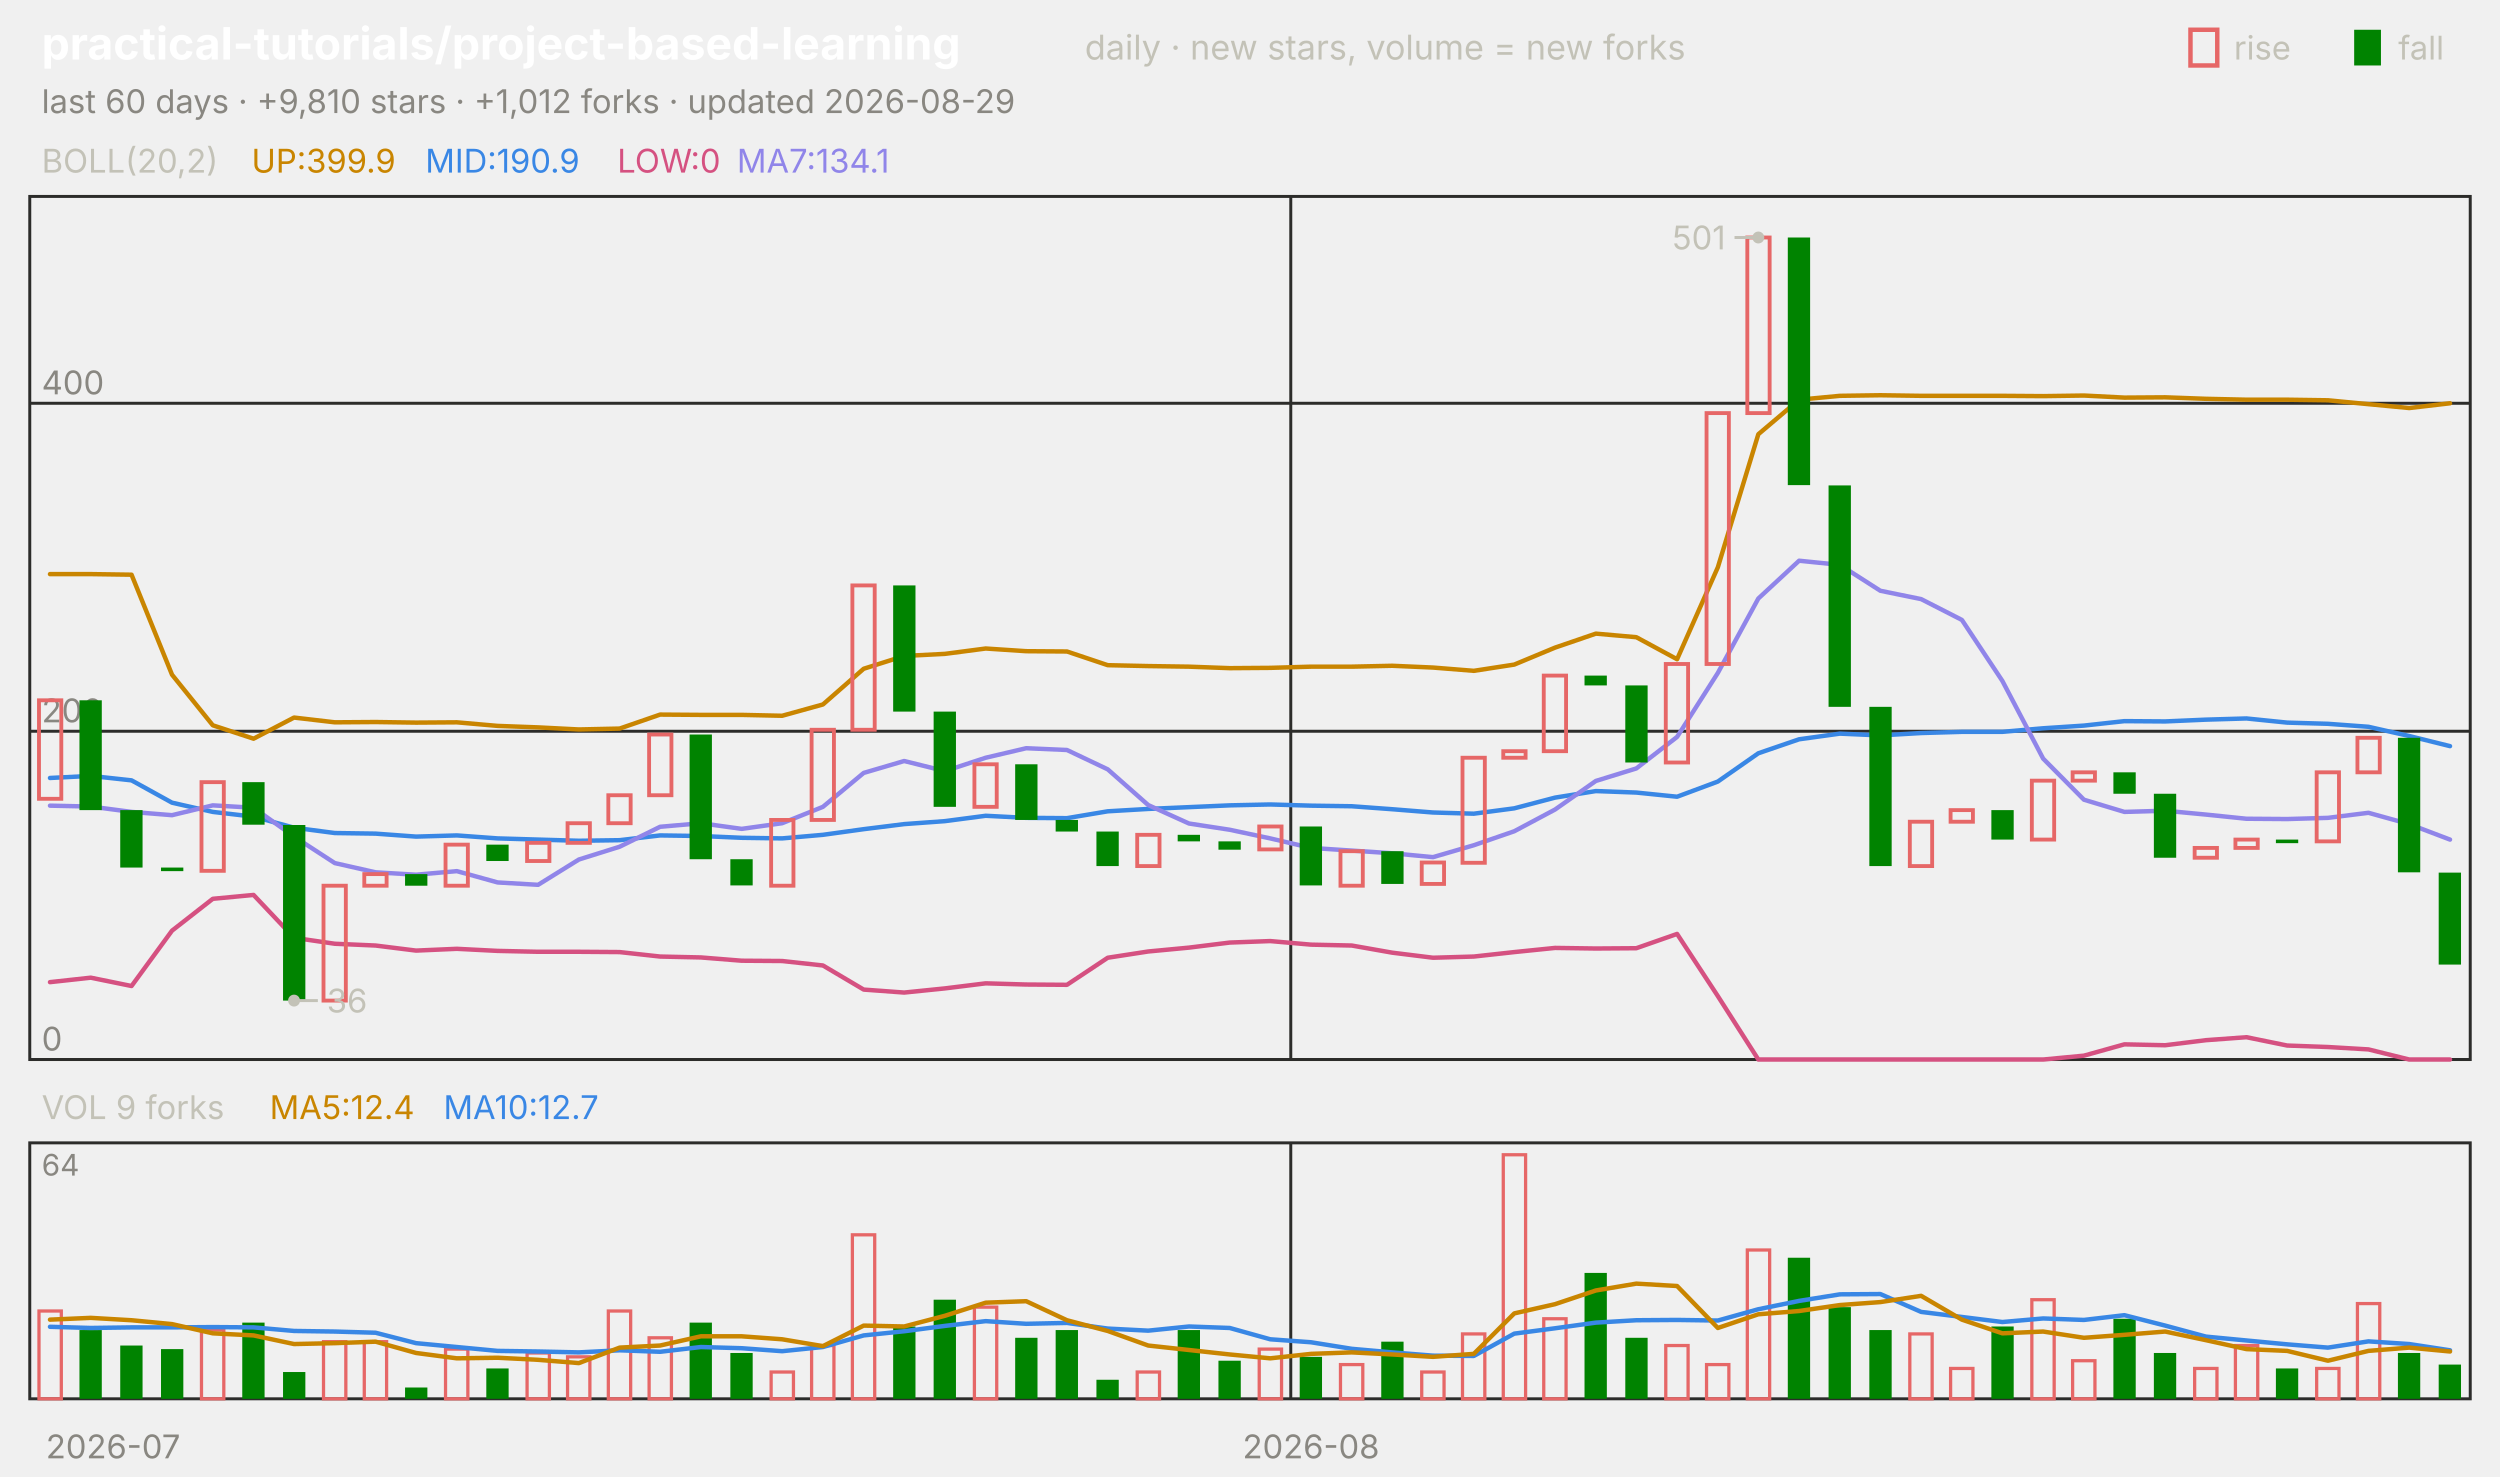
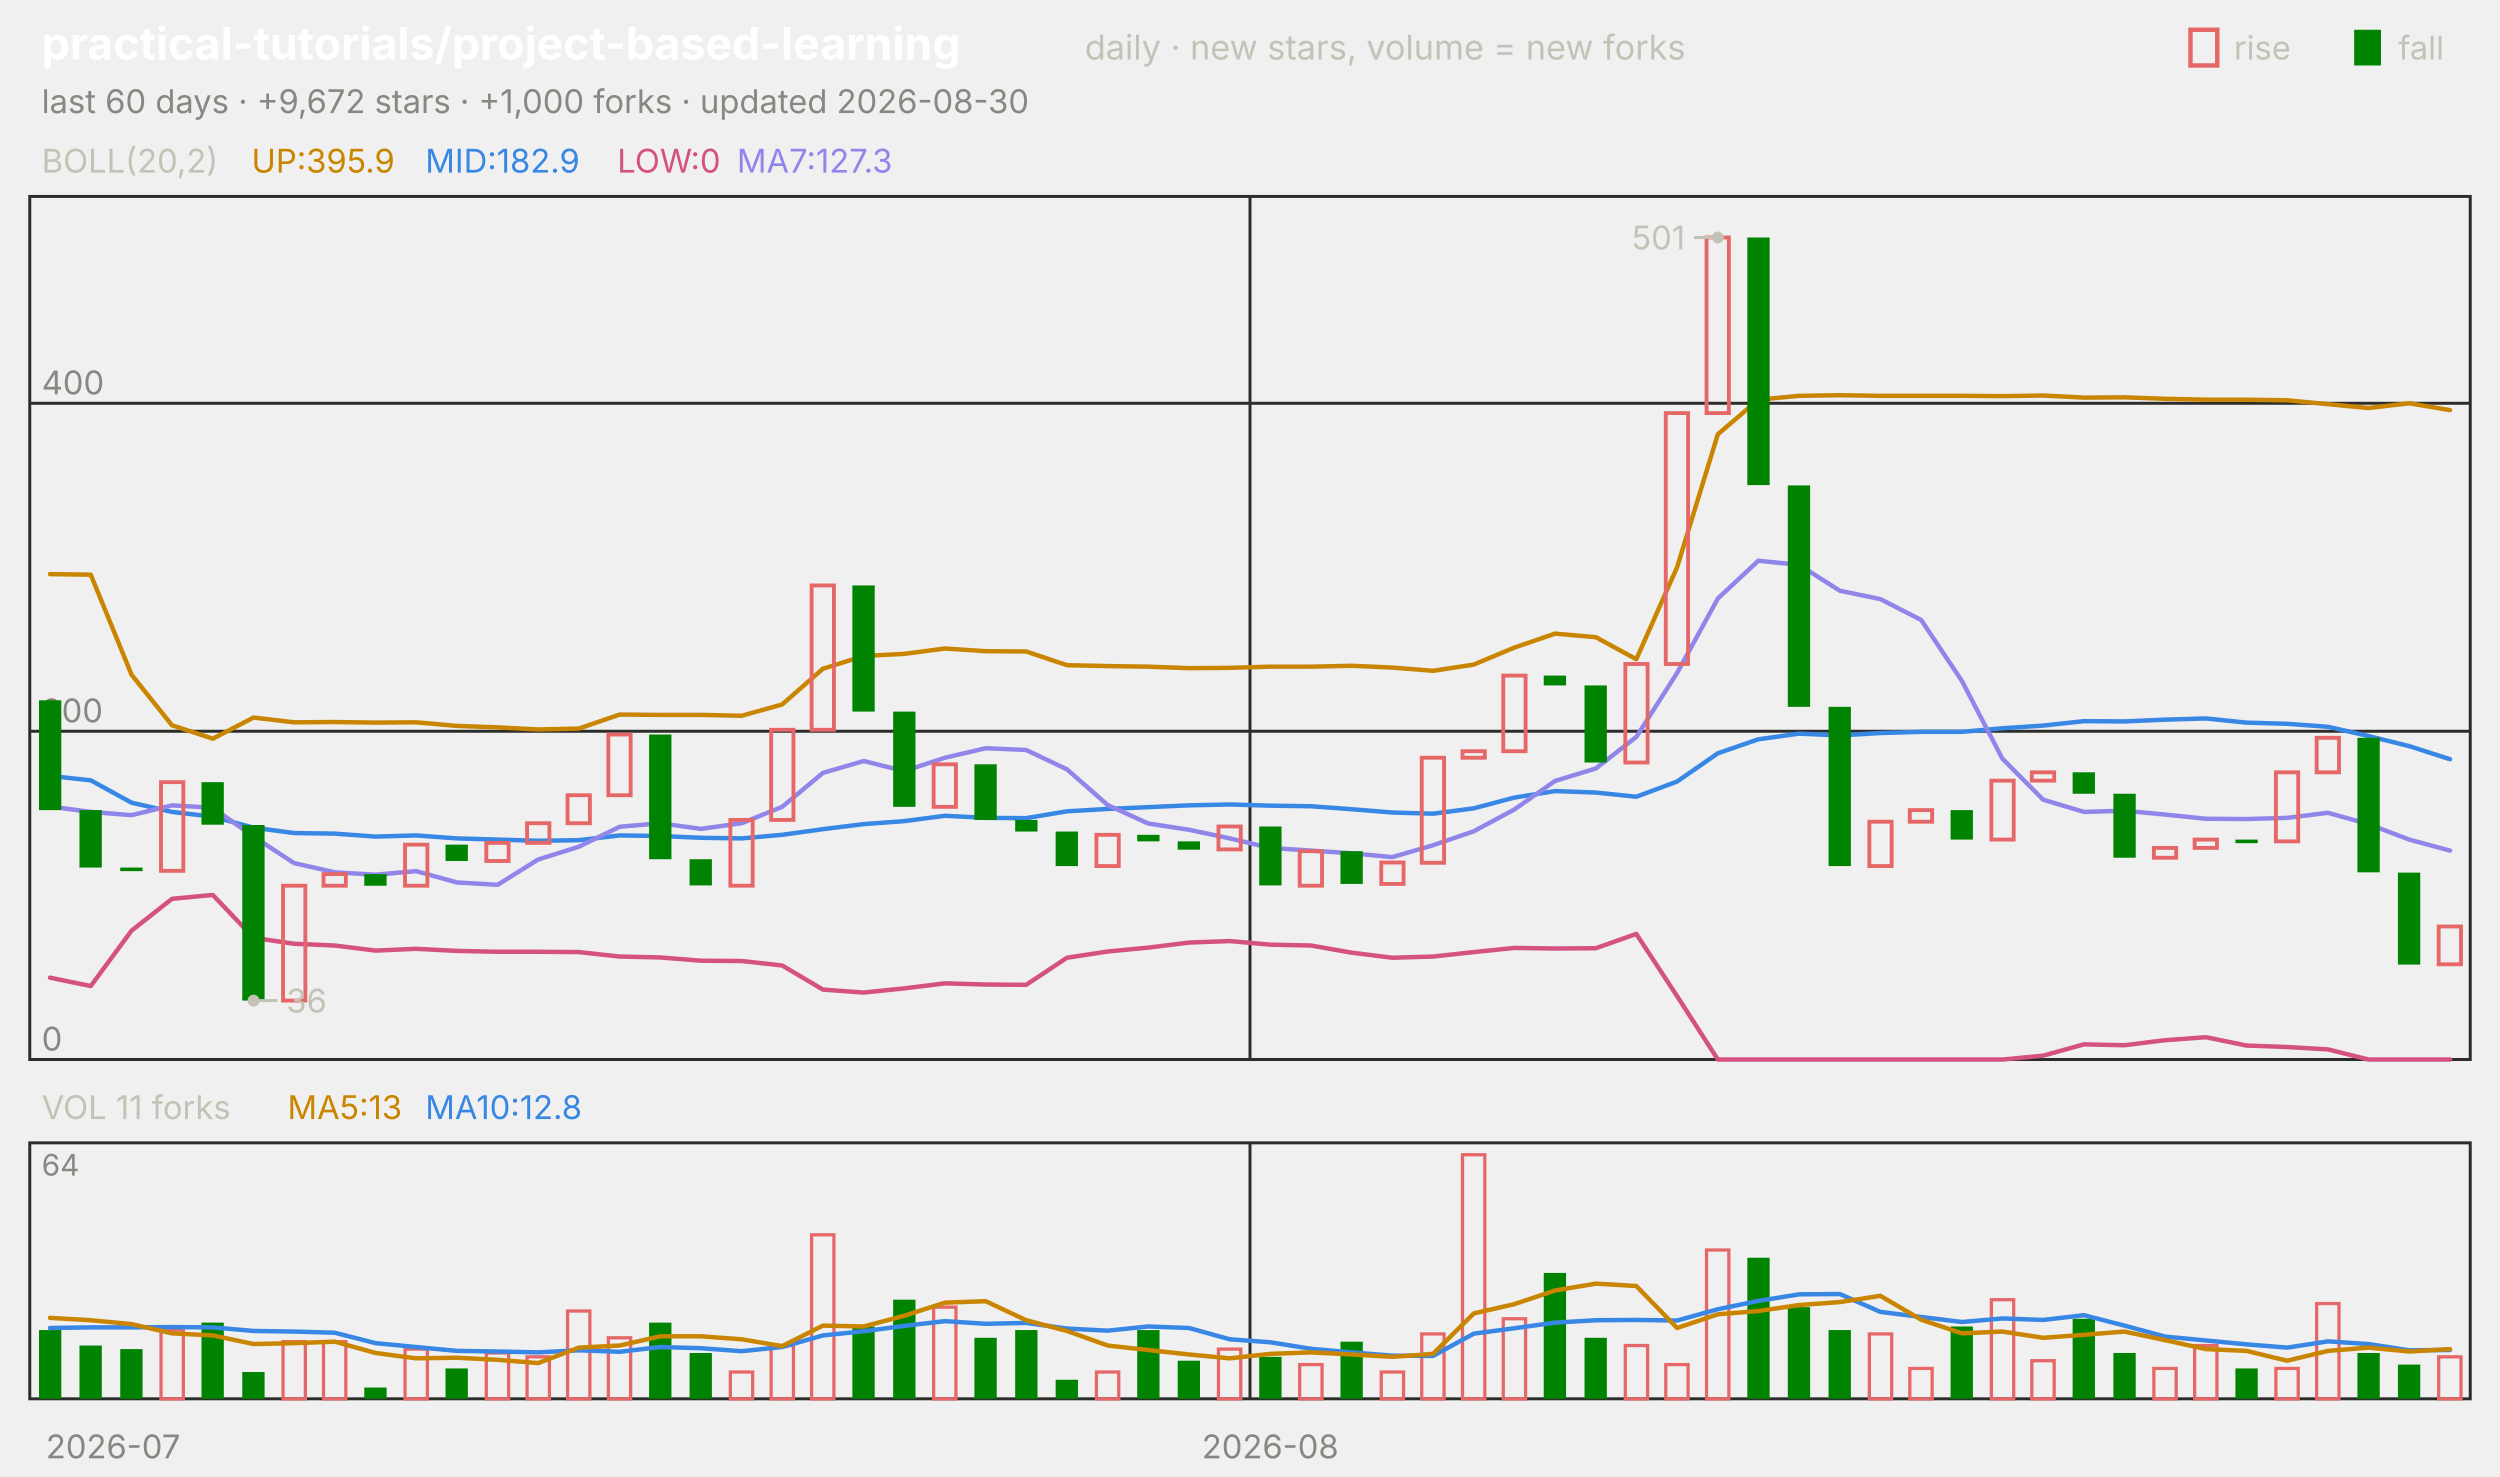
<svg xmlns="http://www.w3.org/2000/svg" viewBox="0 0 840 496" width="840" height="496" font-family="-apple-system,'Segoe UI',system-ui,sans-serif" role="img" aria-label="practical-tutorials/project-based-learning candlestick chart">
  <text x="14.0" y="20.0" font-size="15" fill="#ffffff" font-weight="650">practical-tutorials/project-based-learning</text>
  <text x="364.5" y="20.0" font-size="11.5" fill="#c3c2b7">daily · new stars, volume = new forks</text>
  <text x="805.8" y="20.0" font-size="11.0" fill="#c3c2b7">fall</text>
  <rect x="791" y="10" width="9" height="12" fill="#008300" />
  <text x="750.6" y="20.0" font-size="11.0" fill="#c3c2b7">rise</text>
  <rect x="736" y="10" width="9" height="12" fill="none" stroke="#e66767" stroke-width="1.5" />
-   <text x="14.0" y="38.0" font-size="11.0" fill="#898781">last 60 days · +9,810 stars · +1,012 forks · updated 2026-08-29</text>
+   <text x="14.0" y="38.0" font-size="11.0" fill="#898781">last 60 days · +9,672 stars · +1,000 forks · updated 2026-08-30</text>
  <rect x="10" y="66" width="820" height="290" fill="none" stroke="#2c2c2a" />
  <rect x="10" y="384" width="820" height="86" fill="none" stroke="#2c2c2a" />
  <text x="38.0" y="490.0" font-size="11.0" fill="#898781" text-anchor="middle">2026-07</text>
-   <line x1="433.7" y1="66.0" x2="433.7" y2="356.0" stroke="#2c2c2a" stroke-width="1.0" />
-   <line x1="433.7" y1="384.0" x2="433.7" y2="470.0" stroke="#2c2c2a" stroke-width="1.0" />
-   <text x="440.5" y="490.0" font-size="11.0" fill="#898781" text-anchor="middle">2026-08</text>
+   <line x1="420.0" y1="66.0" x2="420.0" y2="356.0" stroke="#2c2c2a" stroke-width="1.0" />
+   <line x1="420.0" y1="384.0" x2="420.0" y2="470.0" stroke="#2c2c2a" stroke-width="1.0" />
+   <text x="426.8" y="490.0" font-size="11.0" fill="#898781" text-anchor="middle">2026-08</text>
  <text x="14.0" y="58.0" font-size="11.0" fill="#c3c2b7">BOLL(20,2)</text>
-   <text x="84.5" y="58.0" font-size="11.0" fill="#c98500">UP:399.9</text>
-   <text x="142.9" y="58.0" font-size="11.0" fill="#3987e5">MID:190.9</text>
+   <text x="84.5" y="58.0" font-size="11.0" fill="#c98500">UP:395.9</text>
+   <text x="142.9" y="58.0" font-size="11.0" fill="#3987e5">MID:182.9</text>
  <text x="207.4" y="58.0" font-size="11.0" fill="#d55181">LOW:0</text>
-   <text x="247.6" y="58.0" font-size="11.0" fill="#9085e9">MA7:134.1</text>
+   <text x="247.6" y="58.0" font-size="11.0" fill="#9085e9">MA7:127.3</text>
  <line x1="10.0" y1="356.0" x2="830.0" y2="356.0" stroke="#2c2c2a" stroke-width="1.0" />
  <text x="14.0" y="353.0" font-size="11.0" fill="#898781">0</text>
  <line x1="10.0" y1="245.7" x2="830.0" y2="245.7" stroke="#2c2c2a" stroke-width="1.0" />
  <text x="14.0" y="242.7" font-size="11.0" fill="#898781">200</text>
  <line x1="10.0" y1="135.5" x2="830.0" y2="135.5" stroke="#2c2c2a" stroke-width="1.0" />
  <text x="14.0" y="132.5" font-size="11.0" fill="#898781">400</text>
-   <polyline points="16.8,192.9 30.5,192.9 44.2,193.1 57.8,226.7 71.5,243.7 85.2,248.2 98.8,241.1 112.5,242.7 126.2,242.6 139.8,242.8 153.5,242.7 167.2,243.9 180.8,244.4 194.5,245.1 208.2,244.8 221.8,240.1 235.5,240.2 249.2,240.2 262.8,240.5 276.5,236.7 290.2,224.7 303.8,220.4 317.5,219.7 331.2,217.9 344.8,218.8 358.5,218.9 372.2,223.5 385.8,223.8 399.5,224.0 413.2,224.5 426.8,224.4 440.5,224.0 454.2,224.0 467.8,223.7 481.5,224.3 495.2,225.4 508.8,223.3 522.5,217.6 536.2,212.9 549.8,214.1 563.5,221.5 577.2,190.6 590.8,145.9 604.5,134.3 618.2,133.0 631.8,132.8 645.5,133.0 659.2,133.0 672.8,133.0 686.5,133.1 700.2,132.9 713.8,133.6 727.5,133.5 741.2,134.0 754.8,134.3 768.5,134.3 782.2,134.5 795.8,135.8 809.5,137.1 823.2,135.5" fill="none" stroke="#c98500" stroke-width="1.5" stroke-linejoin="round" stroke-linecap="round" />
-   <polyline points="16.8,261.4 30.5,260.7 44.2,262.2 57.8,269.7 71.5,272.8 85.2,274.4 98.8,278.1 112.5,279.9 126.2,280.1 139.8,281.1 153.5,280.7 167.2,281.7 180.8,282.1 194.5,282.5 208.2,282.3 221.8,280.7 235.5,280.9 249.2,281.5 262.8,281.7 276.5,280.5 290.2,278.6 303.8,276.9 317.5,275.9 331.2,274.1 344.8,274.8 358.5,274.9 372.2,272.6 385.8,271.8 399.5,271.2 413.2,270.6 426.8,270.3 440.5,270.7 454.2,270.9 467.8,271.9 481.5,273.0 495.2,273.4 508.8,271.6 522.5,268.0 536.2,265.8 549.8,266.3 563.5,267.7 577.2,262.6 590.8,253.1 604.5,248.4 618.2,246.5 631.8,247.1 645.5,246.3 659.2,245.9 672.8,245.9 686.5,244.7 700.2,243.8 713.8,242.3 727.5,242.4 741.2,241.8 754.8,241.4 768.5,242.8 782.2,243.2 795.8,244.2 809.5,247.3 823.2,250.7" fill="none" stroke="#3987e5" stroke-width="1.5" stroke-linejoin="round" stroke-linecap="round" />
-   <polyline points="16.8,330.0 30.5,328.5 44.2,331.3 57.8,312.7 71.5,302.0 85.2,300.7 98.8,315.1 112.5,317.1 126.2,317.7 139.8,319.4 153.5,318.8 167.2,319.5 180.8,319.8 194.5,319.8 208.2,319.9 221.8,321.4 235.5,321.7 249.2,322.8 262.8,322.9 276.5,324.4 290.2,332.5 303.8,333.5 317.5,332.1 331.2,330.4 344.8,330.8 358.5,330.9 372.2,321.8 385.8,319.7 399.5,318.4 413.2,316.7 426.8,316.2 440.5,317.4 454.2,317.7 467.8,320.1 481.5,321.8 495.2,321.4 508.8,319.9 522.5,318.5 536.2,318.7 549.8,318.6 563.5,313.8 577.2,334.7 590.8,356.0 604.5,356.0 618.2,356.0 631.8,356.0 645.5,356.0 659.2,356.0 672.8,356.0 686.5,356.0 700.2,354.7 713.8,350.9 727.5,351.2 741.2,349.5 754.8,348.5 768.5,351.3 782.2,351.8 795.8,352.6 809.5,356.0 823.2,356.0" fill="none" stroke="#d55181" stroke-width="1.5" stroke-linejoin="round" stroke-linecap="round" />
-   <polyline points="16.8,270.7 30.5,271.0 44.2,272.8 57.8,273.9 71.5,270.6 85.2,271.4 98.8,281.1 112.5,290.0 126.2,293.1 139.8,293.9 153.5,292.7 167.2,296.5 180.8,297.3 194.5,288.8 208.2,284.5 221.8,277.8 235.5,276.6 249.2,278.5 262.8,276.6 276.5,271.1 290.2,259.7 303.8,255.7 317.5,259.1 331.2,254.6 344.8,251.4 358.5,252.0 372.2,258.5 385.8,270.5 399.5,276.7 413.2,278.8 426.8,281.7 440.5,284.9 454.2,285.8 467.8,286.7 481.5,288.0 495.2,284.0 508.8,279.3 522.5,272.0 536.2,262.4 549.8,258.2 563.5,247.6 577.2,226.1 590.8,201.1 604.5,188.4 618.2,189.8 631.8,198.5 645.5,201.3 659.2,208.3 672.8,228.8 686.5,254.9 700.2,268.7 713.8,272.8 727.5,272.4 741.2,273.7 754.8,275.1 768.5,275.2 782.2,274.8 795.8,273.1 809.5,276.9 823.2,282.1" fill="none" stroke="#9085e9" stroke-width="1.5" stroke-linejoin="round" stroke-linecap="round" />
-   <rect x="13.1" y="235.3" width="7.5" height="33.1" fill="none" stroke="#e66767" stroke-width="1.3" />
-   <rect x="26.7" y="235.3" width="7.5" height="36.9" fill="#008300" />
-   <rect x="40.4" y="272.2" width="7.5" height="19.3" fill="#008300" />
-   <rect x="54.1" y="291.5" width="7.5" height="1.2" fill="#008300" />
-   <rect x="67.7" y="262.8" width="7.5" height="29.8" fill="none" stroke="#e66767" stroke-width="1.3" />
-   <rect x="81.4" y="262.8" width="7.5" height="14.3" fill="#008300" />
-   <rect x="95.1" y="277.2" width="7.5" height="59.0" fill="#008300" />
-   <rect x="108.7" y="297.6" width="7.5" height="38.6" fill="none" stroke="#e66767" stroke-width="1.3" />
-   <rect x="122.4" y="293.7" width="7.5" height="3.9" fill="none" stroke="#e66767" stroke-width="1.3" />
-   <rect x="136.1" y="293.7" width="7.5" height="3.9" fill="#008300" />
-   <rect x="149.7" y="283.8" width="7.5" height="13.8" fill="none" stroke="#e66767" stroke-width="1.3" />
-   <rect x="163.4" y="283.8" width="7.5" height="5.5" fill="#008300" />
-   <rect x="177.1" y="283.2" width="7.5" height="6.1" fill="none" stroke="#e66767" stroke-width="1.3" />
-   <rect x="190.7" y="276.6" width="7.5" height="6.6" fill="none" stroke="#e66767" stroke-width="1.3" />
-   <rect x="204.4" y="267.2" width="7.5" height="9.4" fill="none" stroke="#e66767" stroke-width="1.3" />
-   <rect x="218.1" y="246.8" width="7.5" height="20.4" fill="none" stroke="#e66767" stroke-width="1.3" />
-   <rect x="231.7" y="246.8" width="7.5" height="41.9" fill="#008300" />
-   <rect x="245.4" y="288.7" width="7.5" height="8.8" fill="#008300" />
-   <rect x="259.1" y="275.5" width="7.5" height="22.1" fill="none" stroke="#e66767" stroke-width="1.3" />
-   <rect x="272.7" y="245.2" width="7.5" height="30.3" fill="none" stroke="#e66767" stroke-width="1.3" />
-   <rect x="286.4" y="196.7" width="7.5" height="48.5" fill="none" stroke="#e66767" stroke-width="1.3" />
-   <rect x="300.1" y="196.7" width="7.5" height="42.4" fill="#008300" />
-   <rect x="313.7" y="239.1" width="7.5" height="32.0" fill="#008300" />
-   <rect x="327.4" y="256.8" width="7.5" height="14.3" fill="none" stroke="#e66767" stroke-width="1.3" />
-   <rect x="341.1" y="256.8" width="7.5" height="18.7" fill="#008300" />
-   <rect x="354.7" y="275.5" width="7.5" height="3.9" fill="#008300" />
-   <rect x="368.4" y="279.4" width="7.5" height="11.6" fill="#008300" />
-   <rect x="382.1" y="280.5" width="7.5" height="10.5" fill="none" stroke="#e66767" stroke-width="1.3" />
-   <rect x="395.7" y="280.5" width="7.5" height="2.2" fill="#008300" />
-   <rect x="409.4" y="282.7" width="7.5" height="2.8" fill="#008300" />
-   <rect x="423.1" y="277.7" width="7.5" height="7.7" fill="none" stroke="#e66767" stroke-width="1.3" />
-   <rect x="436.7" y="277.7" width="7.5" height="19.8" fill="#008300" />
-   <rect x="450.4" y="286.0" width="7.5" height="11.6" fill="none" stroke="#e66767" stroke-width="1.3" />
-   <rect x="464.1" y="286.0" width="7.5" height="11.0" fill="#008300" />
-   <rect x="477.7" y="289.8" width="7.5" height="7.2" fill="none" stroke="#e66767" stroke-width="1.3" />
-   <rect x="491.4" y="254.6" width="7.5" height="35.3" fill="none" stroke="#e66767" stroke-width="1.3" />
-   <rect x="505.1" y="252.4" width="7.5" height="2.2" fill="none" stroke="#e66767" stroke-width="1.3" />
-   <rect x="518.7" y="227.0" width="7.5" height="25.4" fill="none" stroke="#e66767" stroke-width="1.3" />
-   <rect x="532.4" y="227.0" width="7.5" height="3.3" fill="#008300" />
-   <rect x="546.1" y="230.3" width="7.5" height="25.9" fill="#008300" />
-   <rect x="559.7" y="223.1" width="7.5" height="33.1" fill="none" stroke="#e66767" stroke-width="1.3" />
-   <rect x="573.4" y="138.8" width="7.5" height="84.3" fill="none" stroke="#e66767" stroke-width="1.3" />
-   <rect x="587.1" y="79.8" width="7.5" height="59.0" fill="none" stroke="#e66767" stroke-width="1.3" />
-   <rect x="600.7" y="79.8" width="7.5" height="83.2" fill="#008300" />
-   <rect x="614.4" y="163.1" width="7.5" height="74.4" fill="#008300" />
-   <rect x="628.1" y="237.5" width="7.5" height="53.5" fill="#008300" />
-   <rect x="641.7" y="276.1" width="7.5" height="14.9" fill="none" stroke="#e66767" stroke-width="1.3" />
-   <rect x="655.4" y="272.2" width="7.5" height="3.9" fill="none" stroke="#e66767" stroke-width="1.3" />
-   <rect x="669.1" y="272.2" width="7.5" height="9.9" fill="#008300" />
-   <rect x="682.7" y="262.3" width="7.5" height="19.8" fill="none" stroke="#e66767" stroke-width="1.3" />
-   <rect x="696.4" y="259.5" width="7.5" height="2.8" fill="none" stroke="#e66767" stroke-width="1.3" />
-   <rect x="710.1" y="259.5" width="7.5" height="7.2" fill="#008300" />
-   <rect x="723.7" y="266.7" width="7.5" height="21.5" fill="#008300" />
-   <rect x="737.4" y="284.9" width="7.5" height="3.3" fill="none" stroke="#e66767" stroke-width="1.3" />
-   <rect x="751.1" y="282.1" width="7.5" height="2.8" fill="none" stroke="#e66767" stroke-width="1.3" />
-   <rect x="764.7" y="282.1" width="7.5" height="1.2" fill="#008300" />
-   <rect x="778.4" y="259.5" width="7.5" height="23.2" fill="none" stroke="#e66767" stroke-width="1.3" />
-   <rect x="792.1" y="247.9" width="7.5" height="11.6" fill="none" stroke="#e66767" stroke-width="1.3" />
-   <rect x="805.7" y="247.9" width="7.5" height="45.2" fill="#008300" />
-   <rect x="819.4" y="293.2" width="7.5" height="30.9" fill="#008300" />
-   <circle cx="590.8" cy="79.8" r="2" fill="#c3c2b7" />
-   <line x1="590.8" y1="79.8" x2="582.8" y2="79.8" stroke="#c3c2b7" stroke-width="1.0" />
-   <text x="579.8" y="83.8" font-size="11.0" fill="#c3c2b7" text-anchor="end">501</text>
-   <circle cx="98.8" cy="336.2" r="2" fill="#c3c2b7" />
-   <line x1="98.8" y1="336.2" x2="106.8" y2="336.2" stroke="#c3c2b7" stroke-width="1.0" />
-   <text x="109.8" y="340.2" font-size="11.0" fill="#c3c2b7">36</text>
-   <text x="14.0" y="376.0" font-size="11.0" fill="#c3c2b7">VOL 9 forks</text>
-   <text x="90.6" y="376.0" font-size="11.0" fill="#c98500">MA5:12.4</text>
-   <text x="149.0" y="376.0" font-size="11.0" fill="#3987e5">MA10:12.7</text>
+   <polyline points="16.8,192.9 30.5,193.1 44.2,226.7 57.8,243.7 71.5,248.2 85.2,241.1 98.8,242.7 112.5,242.6 126.2,242.8 139.8,242.7 153.5,243.9 167.2,244.4 180.8,245.1 194.5,244.8 208.2,240.1 221.8,240.2 235.5,240.2 249.2,240.5 262.8,236.7 276.5,224.7 290.2,220.4 303.8,219.7 317.5,217.9 331.2,218.8 344.8,218.9 358.5,223.5 372.2,223.8 385.8,224.0 399.5,224.5 413.2,224.4 426.8,224.0 440.5,224.0 454.2,223.7 467.8,224.3 481.5,225.4 495.2,223.3 508.8,217.6 522.5,212.9 536.2,214.1 549.8,221.5 563.5,190.6 577.2,145.9 590.8,134.3 604.5,133.0 618.2,132.8 631.8,133.0 645.5,133.0 659.2,133.0 672.8,133.1 686.5,132.9 700.2,133.6 713.8,133.5 727.5,134.0 741.2,134.3 754.8,134.3 768.5,134.5 782.2,135.8 795.8,137.1 809.5,135.5 823.2,137.8" fill="none" stroke="#c98500" stroke-width="1.5" stroke-linejoin="round" stroke-linecap="round" />
+   <polyline points="16.8,260.7 30.5,262.2 44.2,269.7 57.8,272.8 71.5,274.4 85.2,278.1 98.8,279.9 112.5,280.1 126.2,281.1 139.8,280.7 153.5,281.7 167.2,282.1 180.8,282.5 194.5,282.3 208.2,280.7 221.8,280.9 235.5,281.5 249.2,281.7 262.8,280.5 276.5,278.6 290.2,276.9 303.8,275.9 317.5,274.1 331.2,274.8 344.8,274.9 358.5,272.6 372.2,271.8 385.8,271.2 399.5,270.6 413.2,270.3 426.8,270.7 440.5,270.9 454.2,271.9 467.8,273.0 481.5,273.4 495.2,271.6 508.8,268.0 522.5,265.8 536.2,266.3 549.8,267.7 563.5,262.6 577.2,253.1 590.8,248.4 604.5,246.5 618.2,247.1 631.8,246.3 645.5,245.9 659.2,245.9 672.8,244.7 686.5,243.8 700.2,242.3 713.8,242.4 727.5,241.8 741.2,241.4 754.8,242.8 768.5,243.2 782.2,244.2 795.8,247.3 809.5,250.7 823.2,255.1" fill="none" stroke="#3987e5" stroke-width="1.5" stroke-linejoin="round" stroke-linecap="round" />
+   <polyline points="16.8,328.5 30.5,331.3 44.2,312.7 57.8,302.0 71.5,300.7 85.2,315.1 98.8,317.1 112.5,317.7 126.2,319.4 139.8,318.8 153.5,319.5 167.2,319.8 180.8,319.8 194.5,319.9 208.2,321.4 221.8,321.7 235.5,322.8 249.2,322.9 262.8,324.4 276.5,332.5 290.2,333.5 303.8,332.1 317.5,330.4 331.2,330.8 344.8,330.9 358.5,321.8 372.2,319.7 385.8,318.4 399.5,316.7 413.2,316.2 426.8,317.4 440.5,317.7 454.2,320.1 467.8,321.8 481.5,321.4 495.2,319.9 508.8,318.5 522.5,318.7 536.2,318.6 549.8,313.8 563.5,334.7 577.2,356.0 590.8,356.0 604.5,356.0 618.2,356.0 631.8,356.0 645.5,356.0 659.2,356.0 672.8,356.0 686.5,354.7 700.2,350.9 713.8,351.2 727.5,349.5 741.2,348.5 754.8,351.3 768.5,351.8 782.2,352.6 795.8,356.0 809.5,356.0 823.2,356.0" fill="none" stroke="#d55181" stroke-width="1.5" stroke-linejoin="round" stroke-linecap="round" />
+   <polyline points="16.8,271.0 30.5,272.8 44.2,273.9 57.8,270.6 71.5,271.4 85.2,281.1 98.8,290.0 112.5,293.1 126.2,293.9 139.8,292.7 153.5,296.5 167.2,297.3 180.8,288.8 194.5,284.5 208.2,277.8 221.8,276.6 235.5,278.5 249.2,276.6 262.8,271.1 276.5,259.7 290.2,255.7 303.8,259.1 317.5,254.6 331.2,251.4 344.8,252.0 358.5,258.5 372.2,270.5 385.8,276.7 399.5,278.8 413.2,281.7 426.8,284.9 440.5,285.8 454.2,286.7 467.8,288.0 481.5,284.0 495.2,279.3 508.8,272.0 522.5,262.4 536.2,258.2 549.8,247.6 563.5,226.1 577.2,201.1 590.8,188.4 604.5,189.8 618.2,198.5 631.8,201.3 645.5,208.3 659.2,228.8 672.8,254.9 686.5,268.7 700.2,272.8 713.8,272.4 727.5,273.7 741.2,275.1 754.8,275.2 768.5,274.8 782.2,273.1 795.8,276.9 809.5,282.1 823.2,285.8" fill="none" stroke="#9085e9" stroke-width="1.5" stroke-linejoin="round" stroke-linecap="round" />
+   <rect x="13.1" y="235.3" width="7.5" height="36.9" fill="#008300" />
+   <rect x="26.7" y="272.2" width="7.5" height="19.3" fill="#008300" />
+   <rect x="40.4" y="291.5" width="7.5" height="1.2" fill="#008300" />
+   <rect x="54.1" y="262.8" width="7.5" height="29.8" fill="none" stroke="#e66767" stroke-width="1.3" />
+   <rect x="67.7" y="262.8" width="7.5" height="14.3" fill="#008300" />
+   <rect x="81.4" y="277.2" width="7.5" height="59.0" fill="#008300" />
+   <rect x="95.1" y="297.6" width="7.5" height="38.6" fill="none" stroke="#e66767" stroke-width="1.3" />
+   <rect x="108.7" y="293.7" width="7.5" height="3.9" fill="none" stroke="#e66767" stroke-width="1.3" />
+   <rect x="122.4" y="293.7" width="7.5" height="3.9" fill="#008300" />
+   <rect x="136.1" y="283.8" width="7.5" height="13.8" fill="none" stroke="#e66767" stroke-width="1.3" />
+   <rect x="149.7" y="283.8" width="7.5" height="5.5" fill="#008300" />
+   <rect x="163.4" y="283.2" width="7.5" height="6.1" fill="none" stroke="#e66767" stroke-width="1.3" />
+   <rect x="177.1" y="276.6" width="7.5" height="6.6" fill="none" stroke="#e66767" stroke-width="1.3" />
+   <rect x="190.7" y="267.2" width="7.5" height="9.4" fill="none" stroke="#e66767" stroke-width="1.3" />
+   <rect x="204.4" y="246.8" width="7.5" height="20.4" fill="none" stroke="#e66767" stroke-width="1.3" />
+   <rect x="218.1" y="246.8" width="7.5" height="41.9" fill="#008300" />
+   <rect x="231.7" y="288.7" width="7.5" height="8.8" fill="#008300" />
+   <rect x="245.4" y="275.5" width="7.5" height="22.1" fill="none" stroke="#e66767" stroke-width="1.3" />
+   <rect x="259.1" y="245.2" width="7.5" height="30.3" fill="none" stroke="#e66767" stroke-width="1.3" />
+   <rect x="272.7" y="196.7" width="7.5" height="48.5" fill="none" stroke="#e66767" stroke-width="1.3" />
+   <rect x="286.4" y="196.7" width="7.5" height="42.4" fill="#008300" />
+   <rect x="300.1" y="239.1" width="7.5" height="32.0" fill="#008300" />
+   <rect x="313.7" y="256.8" width="7.5" height="14.3" fill="none" stroke="#e66767" stroke-width="1.3" />
+   <rect x="327.4" y="256.8" width="7.5" height="18.7" fill="#008300" />
+   <rect x="341.1" y="275.5" width="7.5" height="3.9" fill="#008300" />
+   <rect x="354.7" y="279.4" width="7.5" height="11.6" fill="#008300" />
+   <rect x="368.4" y="280.5" width="7.5" height="10.5" fill="none" stroke="#e66767" stroke-width="1.3" />
+   <rect x="382.1" y="280.5" width="7.5" height="2.2" fill="#008300" />
+   <rect x="395.7" y="282.7" width="7.5" height="2.8" fill="#008300" />
+   <rect x="409.4" y="277.7" width="7.5" height="7.7" fill="none" stroke="#e66767" stroke-width="1.3" />
+   <rect x="423.1" y="277.7" width="7.5" height="19.8" fill="#008300" />
+   <rect x="436.7" y="286.0" width="7.5" height="11.6" fill="none" stroke="#e66767" stroke-width="1.3" />
+   <rect x="450.4" y="286.0" width="7.5" height="11.0" fill="#008300" />
+   <rect x="464.1" y="289.8" width="7.5" height="7.2" fill="none" stroke="#e66767" stroke-width="1.3" />
+   <rect x="477.7" y="254.6" width="7.5" height="35.3" fill="none" stroke="#e66767" stroke-width="1.3" />
+   <rect x="491.4" y="252.4" width="7.5" height="2.2" fill="none" stroke="#e66767" stroke-width="1.3" />
+   <rect x="505.1" y="227.0" width="7.5" height="25.4" fill="none" stroke="#e66767" stroke-width="1.3" />
+   <rect x="518.7" y="227.0" width="7.5" height="3.3" fill="#008300" />
+   <rect x="532.4" y="230.3" width="7.5" height="25.9" fill="#008300" />
+   <rect x="546.1" y="223.1" width="7.5" height="33.1" fill="none" stroke="#e66767" stroke-width="1.3" />
+   <rect x="559.7" y="138.8" width="7.5" height="84.3" fill="none" stroke="#e66767" stroke-width="1.3" />
+   <rect x="573.4" y="79.8" width="7.5" height="59.0" fill="none" stroke="#e66767" stroke-width="1.3" />
+   <rect x="587.1" y="79.8" width="7.5" height="83.2" fill="#008300" />
+   <rect x="600.7" y="163.1" width="7.5" height="74.4" fill="#008300" />
+   <rect x="614.4" y="237.5" width="7.5" height="53.5" fill="#008300" />
+   <rect x="628.1" y="276.1" width="7.5" height="14.9" fill="none" stroke="#e66767" stroke-width="1.3" />
+   <rect x="641.7" y="272.2" width="7.5" height="3.9" fill="none" stroke="#e66767" stroke-width="1.3" />
+   <rect x="655.4" y="272.2" width="7.5" height="9.9" fill="#008300" />
+   <rect x="669.1" y="262.3" width="7.5" height="19.8" fill="none" stroke="#e66767" stroke-width="1.3" />
+   <rect x="682.7" y="259.5" width="7.5" height="2.8" fill="none" stroke="#e66767" stroke-width="1.3" />
+   <rect x="696.4" y="259.5" width="7.5" height="7.2" fill="#008300" />
+   <rect x="710.1" y="266.7" width="7.5" height="21.5" fill="#008300" />
+   <rect x="723.7" y="284.9" width="7.5" height="3.3" fill="none" stroke="#e66767" stroke-width="1.3" />
+   <rect x="737.4" y="282.1" width="7.5" height="2.8" fill="none" stroke="#e66767" stroke-width="1.3" />
+   <rect x="751.1" y="282.1" width="7.5" height="1.2" fill="#008300" />
+   <rect x="764.7" y="259.5" width="7.5" height="23.2" fill="none" stroke="#e66767" stroke-width="1.3" />
+   <rect x="778.4" y="247.9" width="7.5" height="11.6" fill="none" stroke="#e66767" stroke-width="1.3" />
+   <rect x="792.1" y="247.9" width="7.5" height="45.2" fill="#008300" />
+   <rect x="805.7" y="293.2" width="7.5" height="30.9" fill="#008300" />
+   <rect x="819.4" y="311.3" width="7.5" height="12.7" fill="none" stroke="#e66767" stroke-width="1.3" />
+   <circle cx="577.2" cy="79.8" r="2" fill="#c3c2b7" />
+   <line x1="577.2" y1="79.8" x2="569.2" y2="79.8" stroke="#c3c2b7" stroke-width="1.0" />
+   <text x="566.2" y="83.8" font-size="11.0" fill="#c3c2b7" text-anchor="end">501</text>
+   <circle cx="85.2" cy="336.2" r="2" fill="#c3c2b7" />
+   <line x1="85.2" y1="336.2" x2="93.2" y2="336.2" stroke="#c3c2b7" stroke-width="1.0" />
+   <text x="96.2" y="340.2" font-size="11.0" fill="#c3c2b7">36</text>
+   <text x="14.0" y="376.0" font-size="11.0" fill="#c3c2b7">VOL 11 forks</text>
+   <text x="96.6" y="376.0" font-size="11.0" fill="#c98500">MA5:13</text>
+   <text x="142.9" y="376.0" font-size="11.0" fill="#3987e5">MA10:12.8</text>
  <text x="14.0" y="395.0" font-size="10" fill="#898781">64</text>
-   <rect x="13.1" y="440.5" width="7.5" height="29.5" fill="none" stroke="#e66767" stroke-width="1.1" />
-   <rect x="26.7" y="446.9" width="7.5" height="23.1" fill="#008300" />
-   <rect x="40.4" y="452.1" width="7.5" height="17.9" fill="#008300" />
-   <rect x="54.1" y="453.3" width="7.5" height="16.7" fill="#008300" />
-   <rect x="67.7" y="446.9" width="7.5" height="23.1" fill="none" stroke="#e66767" stroke-width="1.1" />
-   <rect x="81.4" y="444.4" width="7.5" height="25.6" fill="#008300" />
-   <rect x="95.1" y="461.0" width="7.5" height="9.0" fill="#008300" />
+   <rect x="13.1" y="446.9" width="7.5" height="23.1" fill="#008300" />
+   <rect x="26.7" y="452.1" width="7.5" height="17.9" fill="#008300" />
+   <rect x="40.4" y="453.3" width="7.5" height="16.7" fill="#008300" />
+   <rect x="54.1" y="446.9" width="7.5" height="23.1" fill="none" stroke="#e66767" stroke-width="1.1" />
+   <rect x="67.7" y="444.4" width="7.5" height="25.6" fill="#008300" />
+   <rect x="81.4" y="461.0" width="7.5" height="9.0" fill="#008300" />
+   <rect x="95.1" y="450.8" width="7.5" height="19.2" fill="none" stroke="#e66767" stroke-width="1.1" />
  <rect x="108.7" y="450.8" width="7.5" height="19.2" fill="none" stroke="#e66767" stroke-width="1.1" />
-   <rect x="122.4" y="450.8" width="7.5" height="19.2" fill="none" stroke="#e66767" stroke-width="1.1" />
-   <rect x="136.1" y="466.2" width="7.5" height="3.8" fill="#008300" />
-   <rect x="149.7" y="453.3" width="7.5" height="16.7" fill="none" stroke="#e66767" stroke-width="1.1" />
-   <rect x="163.4" y="459.8" width="7.5" height="10.2" fill="#008300" />
-   <rect x="177.1" y="454.6" width="7.5" height="15.4" fill="none" stroke="#e66767" stroke-width="1.1" />
-   <rect x="190.7" y="455.9" width="7.5" height="14.1" fill="none" stroke="#e66767" stroke-width="1.1" />
-   <rect x="204.4" y="440.5" width="7.5" height="29.5" fill="none" stroke="#e66767" stroke-width="1.1" />
-   <rect x="218.1" y="449.5" width="7.5" height="20.5" fill="none" stroke="#e66767" stroke-width="1.1" />
-   <rect x="231.7" y="444.4" width="7.5" height="25.6" fill="#008300" />
-   <rect x="245.4" y="454.6" width="7.5" height="15.4" fill="#008300" />
-   <rect x="259.1" y="461.0" width="7.5" height="9.0" fill="none" stroke="#e66767" stroke-width="1.1" />
-   <rect x="272.7" y="452.1" width="7.5" height="17.9" fill="none" stroke="#e66767" stroke-width="1.1" />
-   <rect x="286.4" y="414.9" width="7.5" height="55.1" fill="none" stroke="#e66767" stroke-width="1.1" />
-   <rect x="300.1" y="445.7" width="7.5" height="24.3" fill="#008300" />
-   <rect x="313.7" y="436.7" width="7.5" height="33.3" fill="#008300" />
-   <rect x="327.4" y="439.2" width="7.5" height="30.8" fill="none" stroke="#e66767" stroke-width="1.1" />
-   <rect x="341.1" y="449.5" width="7.5" height="20.5" fill="#008300" />
-   <rect x="354.7" y="446.9" width="7.5" height="23.1" fill="#008300" />
-   <rect x="368.4" y="463.6" width="7.5" height="6.4" fill="#008300" />
-   <rect x="382.1" y="461.0" width="7.5" height="9.0" fill="none" stroke="#e66767" stroke-width="1.1" />
-   <rect x="395.7" y="446.9" width="7.5" height="23.1" fill="#008300" />
-   <rect x="409.4" y="457.2" width="7.5" height="12.8" fill="#008300" />
-   <rect x="423.1" y="453.3" width="7.5" height="16.7" fill="none" stroke="#e66767" stroke-width="1.1" />
-   <rect x="436.7" y="455.9" width="7.5" height="14.1" fill="#008300" />
-   <rect x="450.4" y="458.5" width="7.5" height="11.5" fill="none" stroke="#e66767" stroke-width="1.1" />
-   <rect x="464.1" y="450.8" width="7.5" height="19.2" fill="#008300" />
-   <rect x="477.7" y="461.0" width="7.5" height="9.0" fill="none" stroke="#e66767" stroke-width="1.1" />
-   <rect x="491.4" y="448.2" width="7.5" height="21.8" fill="none" stroke="#e66767" stroke-width="1.1" />
-   <rect x="505.1" y="388.0" width="7.5" height="82.0" fill="none" stroke="#e66767" stroke-width="1.1" />
-   <rect x="518.7" y="443.1" width="7.5" height="26.9" fill="none" stroke="#e66767" stroke-width="1.1" />
-   <rect x="532.4" y="427.7" width="7.5" height="42.3" fill="#008300" />
-   <rect x="546.1" y="449.5" width="7.5" height="20.5" fill="#008300" />
-   <rect x="559.7" y="452.1" width="7.5" height="17.9" fill="none" stroke="#e66767" stroke-width="1.1" />
-   <rect x="573.4" y="458.5" width="7.5" height="11.5" fill="none" stroke="#e66767" stroke-width="1.1" />
-   <rect x="587.1" y="420.0" width="7.5" height="50.0" fill="none" stroke="#e66767" stroke-width="1.1" />
-   <rect x="600.7" y="422.6" width="7.5" height="47.4" fill="#008300" />
-   <rect x="614.4" y="439.2" width="7.5" height="30.8" fill="#008300" />
-   <rect x="628.1" y="446.9" width="7.5" height="23.1" fill="#008300" />
-   <rect x="641.7" y="448.2" width="7.5" height="21.8" fill="none" stroke="#e66767" stroke-width="1.1" />
-   <rect x="655.4" y="459.8" width="7.5" height="10.2" fill="none" stroke="#e66767" stroke-width="1.1" />
-   <rect x="669.1" y="445.7" width="7.5" height="24.3" fill="#008300" />
-   <rect x="682.7" y="436.7" width="7.5" height="33.3" fill="none" stroke="#e66767" stroke-width="1.1" />
-   <rect x="696.4" y="457.2" width="7.5" height="12.8" fill="none" stroke="#e66767" stroke-width="1.1" />
-   <rect x="710.1" y="443.1" width="7.5" height="26.9" fill="#008300" />
-   <rect x="723.7" y="454.6" width="7.5" height="15.4" fill="#008300" />
-   <rect x="737.4" y="459.8" width="7.5" height="10.2" fill="none" stroke="#e66767" stroke-width="1.1" />
-   <rect x="751.1" y="452.1" width="7.5" height="17.9" fill="none" stroke="#e66767" stroke-width="1.1" />
-   <rect x="764.7" y="459.8" width="7.5" height="10.2" fill="#008300" />
-   <rect x="778.4" y="459.8" width="7.5" height="10.2" fill="none" stroke="#e66767" stroke-width="1.1" />
-   <rect x="792.1" y="438.0" width="7.5" height="32.0" fill="none" stroke="#e66767" stroke-width="1.1" />
-   <rect x="805.7" y="454.6" width="7.5" height="15.4" fill="#008300" />
-   <rect x="819.4" y="458.5" width="7.5" height="11.5" fill="#008300" />
-   <polyline points="16.8,445.8 30.5,446.2 44.2,446.0 57.8,446.0 71.5,445.9 85.2,446.0 98.8,447.2 112.5,447.4 126.2,447.8 139.8,451.3 153.5,452.6 167.2,453.9 180.8,454.1 194.5,454.4 208.2,453.7 221.8,454.2 235.5,452.6 249.2,453.0 262.8,454.0 276.5,452.6 290.2,448.7 303.8,447.3 317.5,445.5 331.2,443.9 344.8,444.8 358.5,444.5 372.2,446.4 385.8,447.1 399.5,445.7 413.2,446.2 426.8,450.0 440.5,451.0 454.2,453.2 467.8,454.4 481.5,455.5 495.2,455.6 508.8,448.1 522.5,446.3 536.2,444.4 549.8,443.6 563.5,443.5 577.2,443.7 590.8,439.9 604.5,437.1 618.2,434.9 631.8,434.8 645.5,440.8 659.2,442.5 672.8,444.2 686.5,443.0 700.2,443.5 713.8,441.9 727.5,445.4 741.2,449.1 754.8,450.4 768.5,451.7 782.2,452.8 795.8,450.7 809.5,451.6 823.2,453.7" fill="none" stroke="#3987e5" stroke-width="1.5" stroke-linejoin="round" stroke-linecap="round" />
-   <polyline points="16.8,443.4 30.5,442.8 44.2,443.6 57.8,444.9 71.5,448.0 85.2,448.7 98.8,451.6 112.5,451.3 126.2,450.8 139.8,454.6 153.5,456.4 167.2,456.2 180.8,456.9 194.5,458.0 208.2,452.8 221.8,452.1 235.5,449.0 249.2,449.0 262.8,450.0 276.5,452.3 290.2,445.4 303.8,445.7 317.5,442.1 331.2,437.7 344.8,437.2 358.5,443.6 372.2,447.2 385.8,452.1 399.5,453.6 413.2,455.1 426.8,456.4 440.5,454.9 454.2,454.4 467.8,455.1 481.5,455.9 495.2,454.9 508.8,441.3 522.5,438.2 536.2,433.6 549.8,431.3 563.5,432.1 577.2,446.2 590.8,441.6 604.5,440.5 618.2,438.5 631.8,437.5 645.5,435.4 659.2,443.4 672.8,448.0 686.5,447.4 700.2,449.5 713.8,448.5 727.5,447.4 741.2,450.3 754.8,453.3 768.5,453.9 782.2,457.2 795.8,453.9 809.5,452.8 823.2,454.1" fill="none" stroke="#c98500" stroke-width="1.5" stroke-linejoin="round" stroke-linecap="round" />
+   <rect x="122.4" y="466.2" width="7.5" height="3.8" fill="#008300" />
+   <rect x="136.1" y="453.3" width="7.5" height="16.7" fill="none" stroke="#e66767" stroke-width="1.1" />
+   <rect x="149.7" y="459.8" width="7.5" height="10.2" fill="#008300" />
+   <rect x="163.4" y="454.6" width="7.5" height="15.4" fill="none" stroke="#e66767" stroke-width="1.1" />
+   <rect x="177.1" y="455.9" width="7.5" height="14.1" fill="none" stroke="#e66767" stroke-width="1.1" />
+   <rect x="190.7" y="440.5" width="7.5" height="29.5" fill="none" stroke="#e66767" stroke-width="1.1" />
+   <rect x="204.4" y="449.5" width="7.5" height="20.5" fill="none" stroke="#e66767" stroke-width="1.1" />
+   <rect x="218.1" y="444.4" width="7.5" height="25.6" fill="#008300" />
+   <rect x="231.7" y="454.6" width="7.5" height="15.4" fill="#008300" />
+   <rect x="245.4" y="461.0" width="7.5" height="9.0" fill="none" stroke="#e66767" stroke-width="1.1" />
+   <rect x="259.1" y="452.1" width="7.5" height="17.9" fill="none" stroke="#e66767" stroke-width="1.1" />
+   <rect x="272.7" y="414.9" width="7.5" height="55.1" fill="none" stroke="#e66767" stroke-width="1.1" />
+   <rect x="286.4" y="445.7" width="7.5" height="24.3" fill="#008300" />
+   <rect x="300.1" y="436.7" width="7.5" height="33.3" fill="#008300" />
+   <rect x="313.7" y="439.2" width="7.5" height="30.8" fill="none" stroke="#e66767" stroke-width="1.1" />
+   <rect x="327.4" y="449.5" width="7.5" height="20.5" fill="#008300" />
+   <rect x="341.1" y="446.9" width="7.5" height="23.1" fill="#008300" />
+   <rect x="354.7" y="463.6" width="7.5" height="6.4" fill="#008300" />
+   <rect x="368.4" y="461.0" width="7.5" height="9.0" fill="none" stroke="#e66767" stroke-width="1.1" />
+   <rect x="382.1" y="446.9" width="7.5" height="23.1" fill="#008300" />
+   <rect x="395.7" y="457.2" width="7.5" height="12.8" fill="#008300" />
+   <rect x="409.4" y="453.3" width="7.5" height="16.7" fill="none" stroke="#e66767" stroke-width="1.1" />
+   <rect x="423.1" y="455.9" width="7.5" height="14.1" fill="#008300" />
+   <rect x="436.7" y="458.5" width="7.5" height="11.5" fill="none" stroke="#e66767" stroke-width="1.1" />
+   <rect x="450.4" y="450.8" width="7.5" height="19.2" fill="#008300" />
+   <rect x="464.1" y="461.0" width="7.5" height="9.0" fill="none" stroke="#e66767" stroke-width="1.1" />
+   <rect x="477.7" y="448.2" width="7.5" height="21.8" fill="none" stroke="#e66767" stroke-width="1.1" />
+   <rect x="491.4" y="388.0" width="7.5" height="82.0" fill="none" stroke="#e66767" stroke-width="1.1" />
+   <rect x="505.1" y="443.1" width="7.5" height="26.9" fill="none" stroke="#e66767" stroke-width="1.1" />
+   <rect x="518.7" y="427.7" width="7.5" height="42.3" fill="#008300" />
+   <rect x="532.4" y="449.5" width="7.5" height="20.5" fill="#008300" />
+   <rect x="546.1" y="452.1" width="7.5" height="17.9" fill="none" stroke="#e66767" stroke-width="1.1" />
+   <rect x="559.7" y="458.5" width="7.5" height="11.5" fill="none" stroke="#e66767" stroke-width="1.1" />
+   <rect x="573.4" y="420.0" width="7.5" height="50.0" fill="none" stroke="#e66767" stroke-width="1.1" />
+   <rect x="587.1" y="422.6" width="7.5" height="47.4" fill="#008300" />
+   <rect x="600.7" y="439.2" width="7.5" height="30.8" fill="#008300" />
+   <rect x="614.4" y="446.9" width="7.5" height="23.1" fill="#008300" />
+   <rect x="628.1" y="448.2" width="7.5" height="21.8" fill="none" stroke="#e66767" stroke-width="1.1" />
+   <rect x="641.7" y="459.8" width="7.5" height="10.2" fill="none" stroke="#e66767" stroke-width="1.1" />
+   <rect x="655.4" y="445.7" width="7.5" height="24.3" fill="#008300" />
+   <rect x="669.1" y="436.7" width="7.5" height="33.3" fill="none" stroke="#e66767" stroke-width="1.1" />
+   <rect x="682.7" y="457.2" width="7.5" height="12.8" fill="none" stroke="#e66767" stroke-width="1.1" />
+   <rect x="696.4" y="443.1" width="7.5" height="26.9" fill="#008300" />
+   <rect x="710.1" y="454.6" width="7.5" height="15.4" fill="#008300" />
+   <rect x="723.7" y="459.8" width="7.5" height="10.2" fill="none" stroke="#e66767" stroke-width="1.1" />
+   <rect x="737.4" y="452.1" width="7.5" height="17.9" fill="none" stroke="#e66767" stroke-width="1.1" />
+   <rect x="751.1" y="459.8" width="7.5" height="10.2" fill="#008300" />
+   <rect x="764.7" y="459.8" width="7.5" height="10.2" fill="none" stroke="#e66767" stroke-width="1.1" />
+   <rect x="778.4" y="438.0" width="7.5" height="32.0" fill="none" stroke="#e66767" stroke-width="1.1" />
+   <rect x="792.1" y="454.6" width="7.5" height="15.4" fill="#008300" />
+   <rect x="805.7" y="458.5" width="7.5" height="11.5" fill="#008300" />
+   <rect x="819.4" y="455.9" width="7.5" height="14.1" fill="none" stroke="#e66767" stroke-width="1.1" />
+   <polyline points="16.8,446.2 30.5,446.0 44.2,446.0 57.8,445.9 71.5,446.0 85.2,447.2 98.8,447.4 112.5,447.8 126.2,451.3 139.8,452.6 153.5,453.9 167.2,454.1 180.8,454.4 194.5,453.7 208.2,454.2 221.8,452.6 235.5,453.0 249.2,454.0 262.8,452.6 276.5,448.7 290.2,447.3 303.8,445.5 317.5,443.9 331.2,444.8 344.8,444.5 358.5,446.4 372.2,447.1 385.8,445.7 399.5,446.2 413.2,450.0 426.8,451.0 440.5,453.2 454.2,454.4 467.8,455.5 481.5,455.6 495.2,448.1 508.8,446.3 522.5,444.4 536.2,443.6 549.8,443.5 563.5,443.7 577.2,439.9 590.8,437.1 604.5,434.9 618.2,434.8 631.8,440.8 645.5,442.5 659.2,444.2 672.8,443.0 686.5,443.5 700.2,441.9 713.8,445.4 727.5,449.1 741.2,450.4 754.8,451.7 768.5,452.8 782.2,450.7 795.8,451.6 809.5,453.7 823.2,453.6" fill="none" stroke="#3987e5" stroke-width="1.5" stroke-linejoin="round" stroke-linecap="round" />
+   <polyline points="16.8,442.8 30.5,443.6 44.2,444.9 57.8,448.0 71.5,448.7 85.2,451.6 98.8,451.3 112.5,450.8 126.2,454.6 139.8,456.4 153.5,456.2 167.2,456.9 180.8,458.0 194.5,452.8 208.2,452.1 221.8,449.0 235.5,449.0 249.2,450.0 262.8,452.3 276.5,445.4 290.2,445.7 303.8,442.1 317.5,437.7 331.2,437.2 344.8,443.6 358.5,447.2 372.2,452.1 385.8,453.6 399.5,455.1 413.2,456.4 426.8,454.9 440.5,454.4 454.2,455.1 467.8,455.9 481.5,454.9 495.2,441.3 508.8,438.2 522.5,433.6 536.2,431.3 549.8,432.1 563.5,446.2 577.2,441.6 590.8,440.5 604.5,438.5 618.2,437.5 631.8,435.4 645.5,443.4 659.2,448.0 672.8,447.4 686.5,449.5 700.2,448.5 713.8,447.4 727.5,450.3 741.2,453.3 754.8,453.9 768.5,457.2 782.2,453.9 795.8,452.8 809.5,454.1 823.2,453.3" fill="none" stroke="#c98500" stroke-width="1.5" stroke-linejoin="round" stroke-linecap="round" />
</svg>
